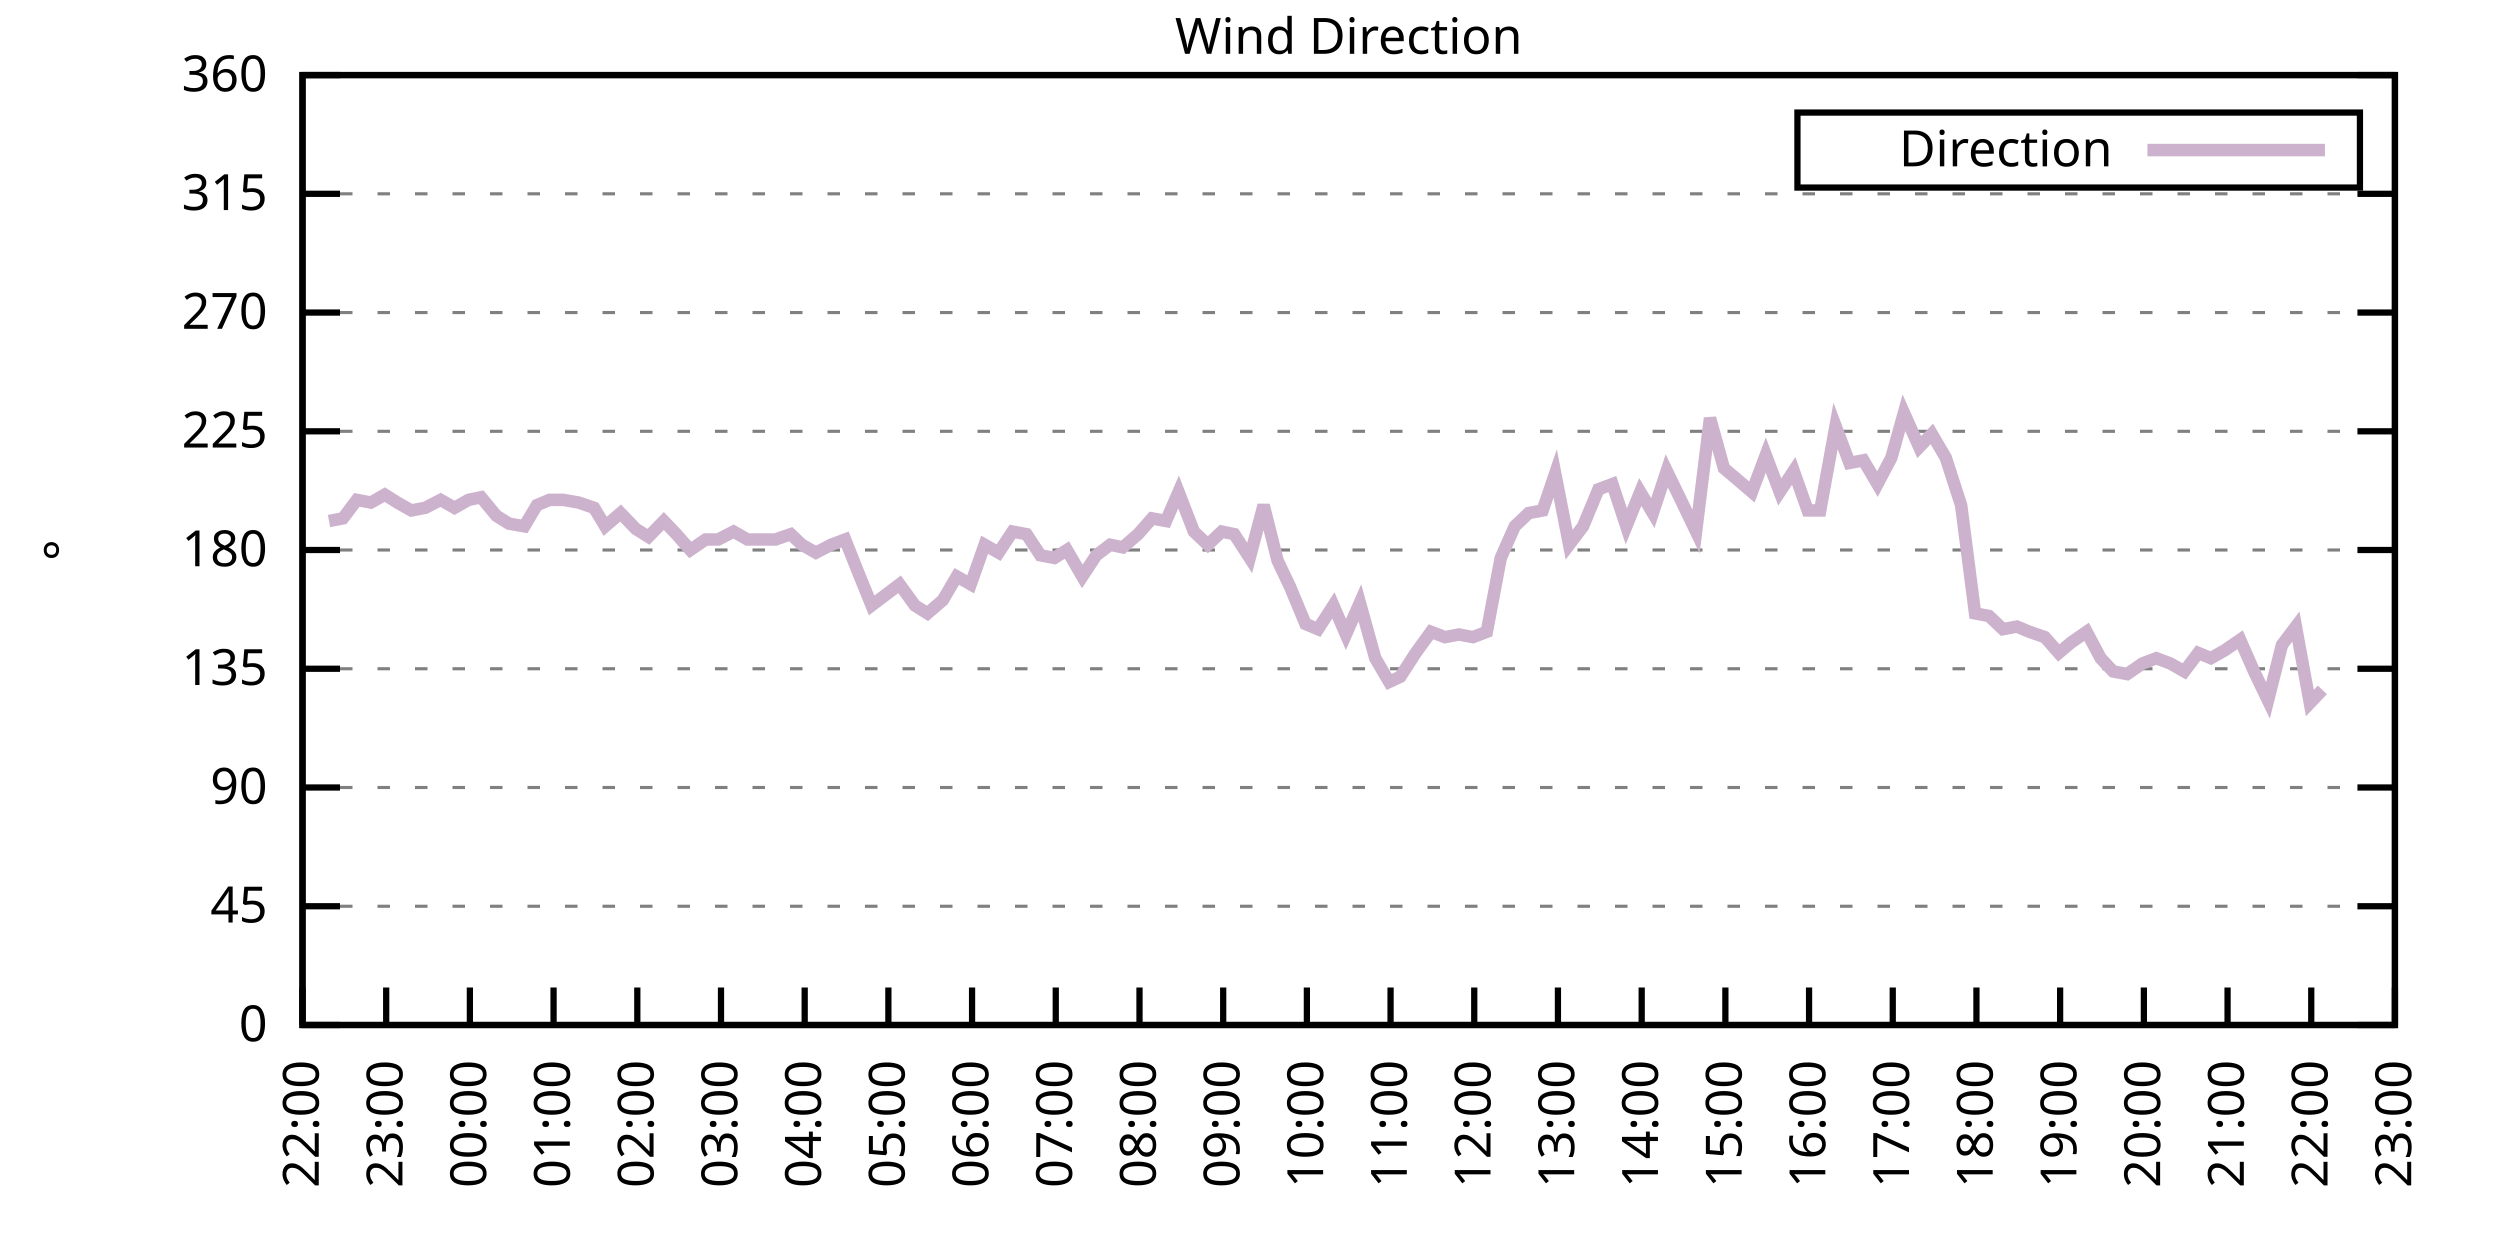
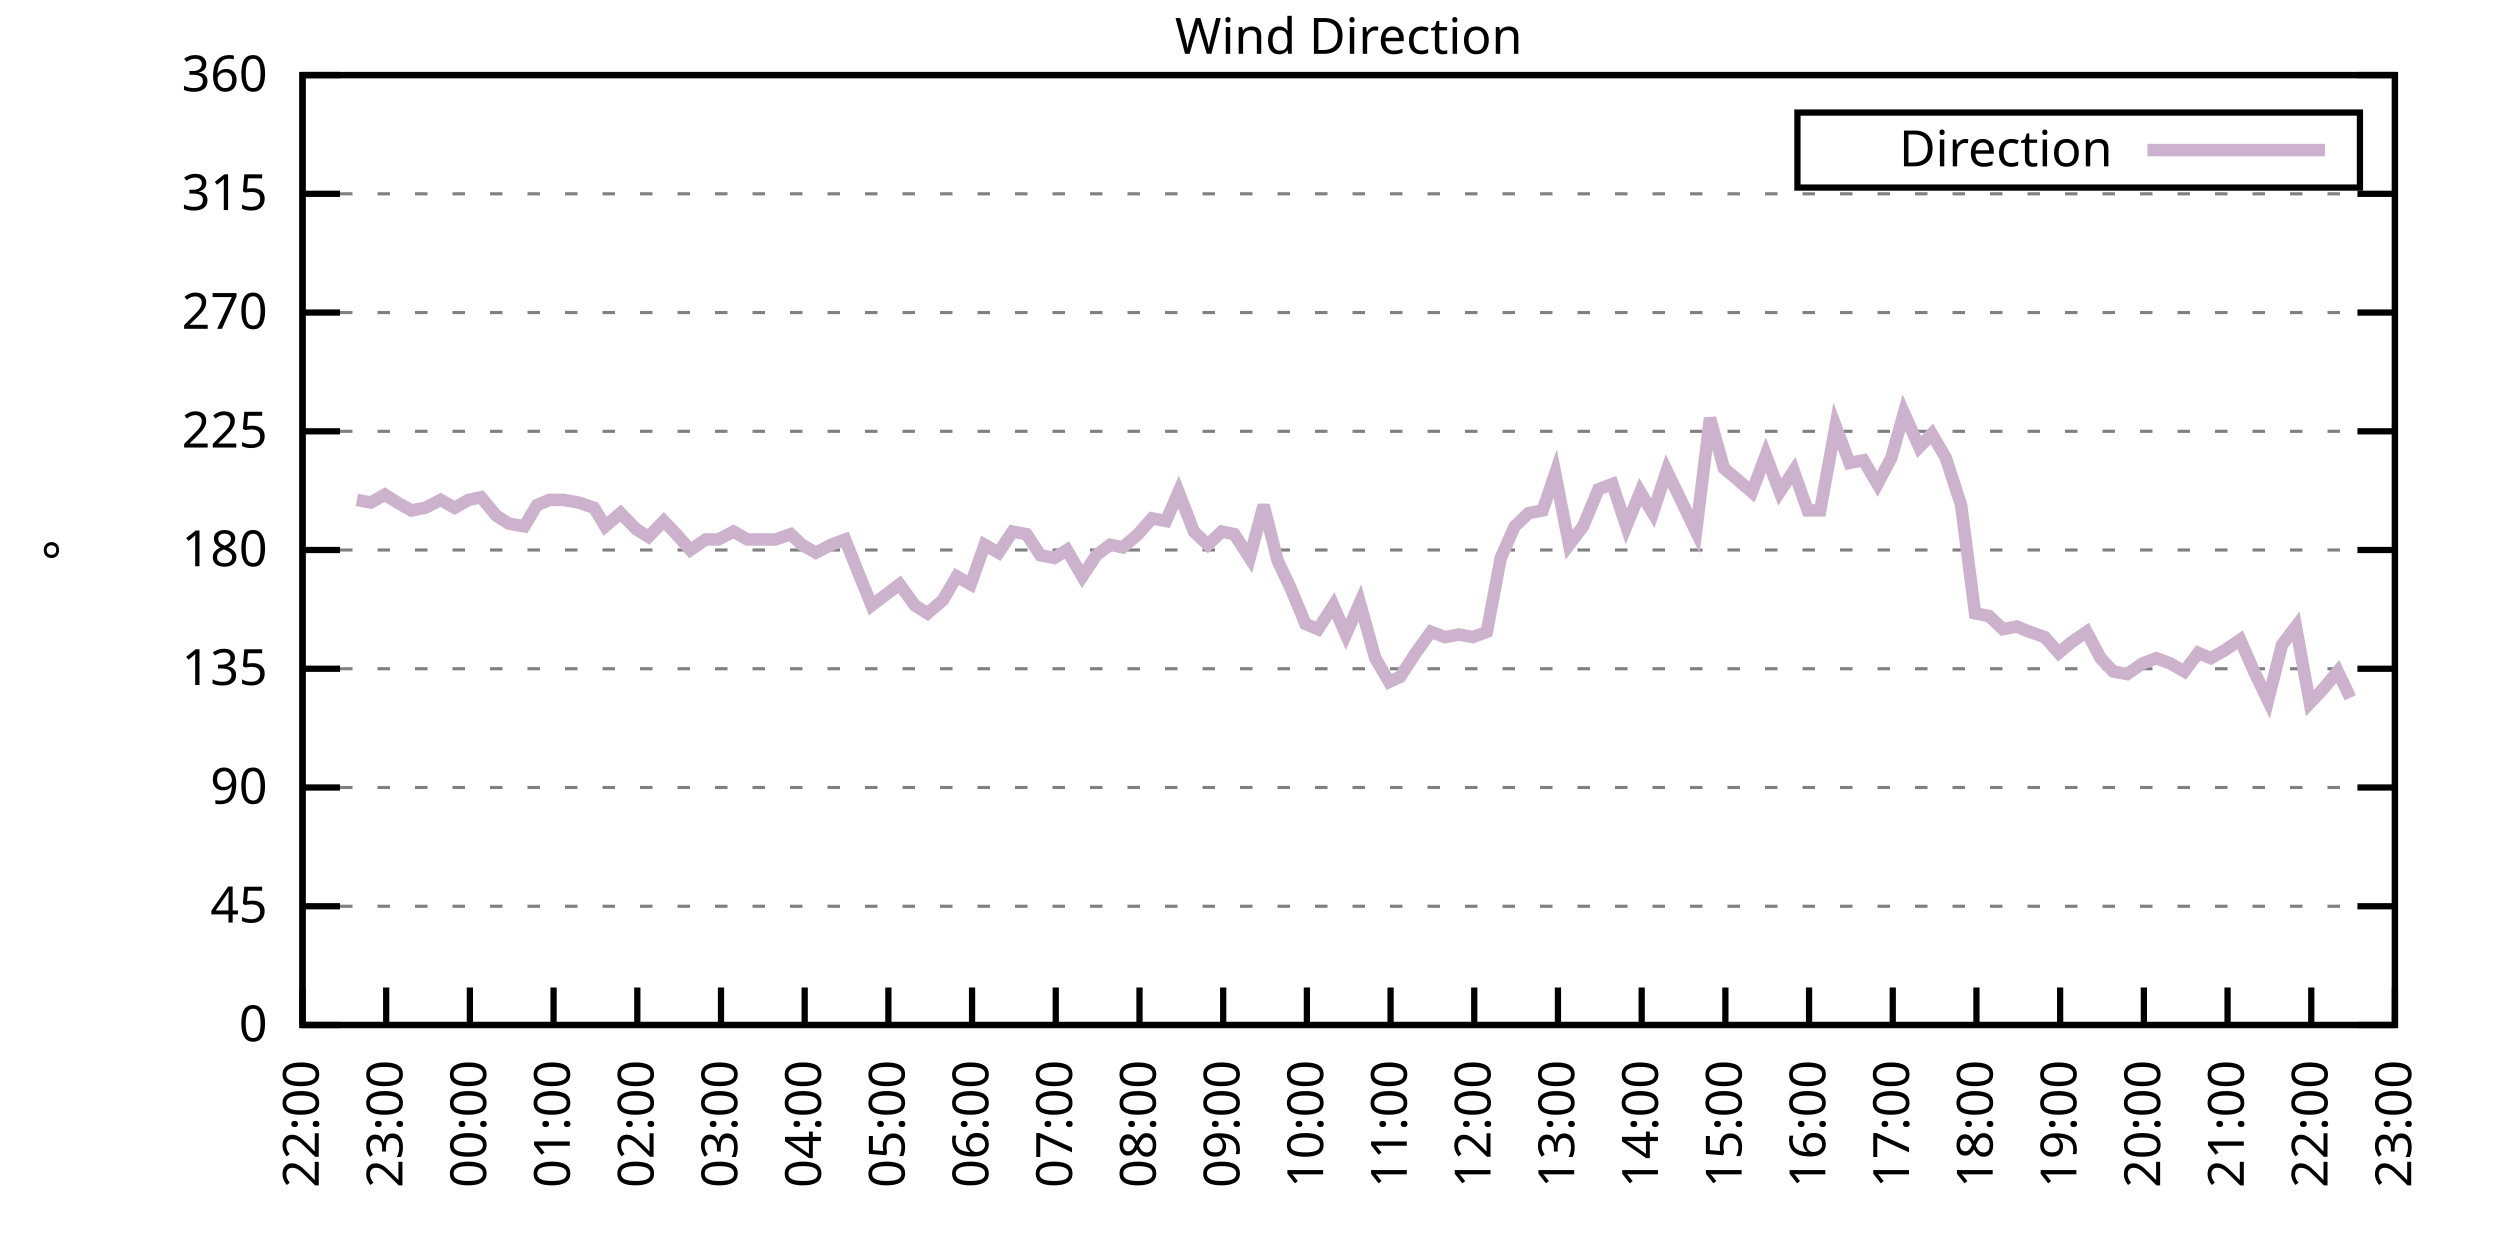
<svg xmlns="http://www.w3.org/2000/svg" xmlns:xlink="http://www.w3.org/1999/xlink" width="400" height="200" viewBox="0 0 400 200">
  <g id="gnuplot_canvas">
    <rect x="0" y="0" width="400" height="200" fill="none" />
    <defs>
      <circle id="gpDot" r="0.5" stroke-width="0.5" stroke="currentColor" />
      <path id="gpPt0" stroke-width="0.333" stroke="currentColor" d="M-1,0 h2 M0,-1 v2" />
      <path id="gpPt1" stroke-width="0.333" stroke="currentColor" d="M-1,-1 L1,1 M1,-1 L-1,1" />
      <path id="gpPt2" stroke-width="0.333" stroke="currentColor" d="M-1,0 L1,0 M0,-1 L0,1 M-1,-1 L1,1 M-1,1 L1,-1" />
      <rect id="gpPt3" stroke-width="0.333" stroke="currentColor" x="-1" y="-1" width="2" height="2" />
      <rect id="gpPt4" stroke-width="0.333" stroke="currentColor" fill="currentColor" x="-1" y="-1" width="2" height="2" />
      <circle id="gpPt5" stroke-width="0.333" stroke="currentColor" cx="0" cy="0" r="1" />
      <use xlink:href="#gpPt5" id="gpPt6" fill="currentColor" stroke="none" />
      <path id="gpPt7" stroke-width="0.333" stroke="currentColor" d="M0,-1.33 L-1.33,0.67 L1.33,0.67 z" />
      <use xlink:href="#gpPt7" id="gpPt8" fill="currentColor" stroke="none" />
      <use xlink:href="#gpPt7" id="gpPt9" stroke="currentColor" transform="rotate(180)" />
      <use xlink:href="#gpPt9" id="gpPt10" fill="currentColor" stroke="none" />
      <use xlink:href="#gpPt3" id="gpPt11" stroke="currentColor" transform="rotate(45)" />
      <use xlink:href="#gpPt11" id="gpPt12" fill="currentColor" stroke="none" />
      <path id="gpPt13" stroke-width="0.333" stroke="currentColor" d="M0,1.330 L1.265,0.411 L0.782,-1.067 L-0.782,-1.076 L-1.265,0.411 z" />
      <use xlink:href="#gpPt13" id="gpPt14" fill="currentColor" stroke="none" />
      <filter id="textbox" filterUnits="objectBoundingBox" x="0" y="0" height="1" width="1">
        <feFlood flood-color="white" flood-opacity="1" result="bgnd" />
        <feComposite in="SourceGraphic" in2="bgnd" operator="atop" />
      </filter>
      <filter id="greybox" filterUnits="objectBoundingBox" x="0" y="0" height="1" width="1">
        <feFlood flood-color="lightgrey" flood-opacity="1" result="grey" />
        <feComposite in="SourceGraphic" in2="grey" operator="atop" />
      </filter>
    </defs>
    <g fill="none" color="white" stroke="currentColor" stroke-width="1.00" stroke-linecap="butt" stroke-linejoin="miter">
</g>
    <g fill="none" color="black" stroke="currentColor" stroke-width="1.00" stroke-linecap="butt" stroke-linejoin="miter">
      <g stroke="none" shape-rendering="crispEdges">
        <polygon fill="rgb(255, 255, 255)" points="48.40,164.00 383.18,164.00 383.18,12.02 48.40,12.02 " />
      </g>
    </g>
    <g fill="none" color="black" stroke="currentColor" stroke-width="1.00" stroke-linecap="butt" stroke-linejoin="miter">
</g>
    <g fill="none" color="black" stroke="black" stroke-width="0.50" stroke-linecap="butt" stroke-linejoin="miter">
</g>
    <g fill="none" color="gray" stroke="currentColor" stroke-width="0.50" stroke-linecap="butt" stroke-linejoin="miter">
      <path stroke="gray" stroke-dasharray="2,4" class="gridline" d="M48.40,164.00 L383.19,164.00  " />
    </g>
    <g fill="none" color="gray" stroke="gray" stroke-width="1.00" stroke-linecap="butt" stroke-linejoin="miter">
</g>
    <g fill="none" color="black" stroke="currentColor" stroke-width="1.00" stroke-linecap="butt" stroke-linejoin="miter">
      <path stroke="black" d="M48.40,164.00 L54.40,164.00 M383.19,164.00 L377.19,164.00  " />
      <g transform="translate(42.80,166.60)" stroke="none" fill="black" font-family="Sans" font-size="8.00" text-anchor="end">
        <text>
          <tspan font-family="Sans"> 0</tspan>
        </text>
      </g>
    </g>
    <g fill="none" color="black" stroke="currentColor" stroke-width="1.00" stroke-linecap="butt" stroke-linejoin="miter">
</g>
    <g fill="none" color="black" stroke="black" stroke-width="0.50" stroke-linecap="butt" stroke-linejoin="miter">
</g>
    <g fill="none" color="gray" stroke="currentColor" stroke-width="0.50" stroke-linecap="butt" stroke-linejoin="miter">
      <path stroke="gray" stroke-dasharray="2,4" class="gridline" d="M48.40,145.00 L383.19,145.00  " />
    </g>
    <g fill="none" color="gray" stroke="gray" stroke-width="1.00" stroke-linecap="butt" stroke-linejoin="miter">
</g>
    <g fill="none" color="black" stroke="currentColor" stroke-width="1.00" stroke-linecap="butt" stroke-linejoin="miter">
      <path stroke="black" d="M48.40,145.00 L54.40,145.00 M383.19,145.00 L377.19,145.00  " />
      <g transform="translate(42.80,147.60)" stroke="none" fill="black" font-family="Sans" font-size="8.00" text-anchor="end">
        <text>
          <tspan font-family="Sans"> 45</tspan>
        </text>
      </g>
    </g>
    <g fill="none" color="black" stroke="currentColor" stroke-width="1.00" stroke-linecap="butt" stroke-linejoin="miter">
</g>
    <g fill="none" color="black" stroke="black" stroke-width="0.50" stroke-linecap="butt" stroke-linejoin="miter">
</g>
    <g fill="none" color="gray" stroke="currentColor" stroke-width="0.50" stroke-linecap="butt" stroke-linejoin="miter">
      <path stroke="gray" stroke-dasharray="2,4" class="gridline" d="M48.40,126.00 L383.19,126.00  " />
    </g>
    <g fill="none" color="gray" stroke="gray" stroke-width="1.00" stroke-linecap="butt" stroke-linejoin="miter">
</g>
    <g fill="none" color="black" stroke="currentColor" stroke-width="1.00" stroke-linecap="butt" stroke-linejoin="miter">
      <path stroke="black" d="M48.40,126.00 L54.40,126.00 M383.19,126.00 L377.19,126.00  " />
      <g transform="translate(42.80,128.60)" stroke="none" fill="black" font-family="Sans" font-size="8.00" text-anchor="end">
        <text>
          <tspan font-family="Sans"> 90</tspan>
        </text>
      </g>
    </g>
    <g fill="none" color="black" stroke="currentColor" stroke-width="1.00" stroke-linecap="butt" stroke-linejoin="miter">
</g>
    <g fill="none" color="black" stroke="black" stroke-width="0.50" stroke-linecap="butt" stroke-linejoin="miter">
</g>
    <g fill="none" color="gray" stroke="currentColor" stroke-width="0.50" stroke-linecap="butt" stroke-linejoin="miter">
      <path stroke="gray" stroke-dasharray="2,4" class="gridline" d="M48.40,107.00 L383.19,107.00  " />
    </g>
    <g fill="none" color="gray" stroke="gray" stroke-width="1.00" stroke-linecap="butt" stroke-linejoin="miter">
</g>
    <g fill="none" color="black" stroke="currentColor" stroke-width="1.00" stroke-linecap="butt" stroke-linejoin="miter">
      <path stroke="black" d="M48.40,107.00 L54.40,107.00 M383.19,107.00 L377.19,107.00  " />
      <g transform="translate(42.80,109.60)" stroke="none" fill="black" font-family="Sans" font-size="8.00" text-anchor="end">
        <text>
          <tspan font-family="Sans"> 135</tspan>
        </text>
      </g>
    </g>
    <g fill="none" color="black" stroke="currentColor" stroke-width="1.00" stroke-linecap="butt" stroke-linejoin="miter">
</g>
    <g fill="none" color="black" stroke="black" stroke-width="0.50" stroke-linecap="butt" stroke-linejoin="miter">
</g>
    <g fill="none" color="gray" stroke="currentColor" stroke-width="0.50" stroke-linecap="butt" stroke-linejoin="miter">
      <path stroke="gray" stroke-dasharray="2,4" class="gridline" d="M48.40,88.00 L383.19,88.00  " />
    </g>
    <g fill="none" color="gray" stroke="gray" stroke-width="1.00" stroke-linecap="butt" stroke-linejoin="miter">
</g>
    <g fill="none" color="black" stroke="currentColor" stroke-width="1.00" stroke-linecap="butt" stroke-linejoin="miter">
      <path stroke="black" d="M48.40,88.00 L54.40,88.00 M383.19,88.00 L377.19,88.00  " />
      <g transform="translate(42.80,90.60)" stroke="none" fill="black" font-family="Sans" font-size="8.00" text-anchor="end">
        <text>
          <tspan font-family="Sans"> 180</tspan>
        </text>
      </g>
    </g>
    <g fill="none" color="black" stroke="currentColor" stroke-width="1.00" stroke-linecap="butt" stroke-linejoin="miter">
</g>
    <g fill="none" color="black" stroke="black" stroke-width="0.50" stroke-linecap="butt" stroke-linejoin="miter">
</g>
    <g fill="none" color="gray" stroke="currentColor" stroke-width="0.50" stroke-linecap="butt" stroke-linejoin="miter">
      <path stroke="gray" stroke-dasharray="2,4" class="gridline" d="M48.40,69.01 L383.19,69.01  " />
    </g>
    <g fill="none" color="gray" stroke="gray" stroke-width="1.00" stroke-linecap="butt" stroke-linejoin="miter">
</g>
    <g fill="none" color="black" stroke="currentColor" stroke-width="1.00" stroke-linecap="butt" stroke-linejoin="miter">
      <path stroke="black" d="M48.40,69.01 L54.40,69.01 M383.19,69.01 L377.19,69.01  " />
      <g transform="translate(42.80,71.61)" stroke="none" fill="black" font-family="Sans" font-size="8.00" text-anchor="end">
        <text>
          <tspan font-family="Sans"> 225</tspan>
        </text>
      </g>
    </g>
    <g fill="none" color="black" stroke="currentColor" stroke-width="1.00" stroke-linecap="butt" stroke-linejoin="miter">
</g>
    <g fill="none" color="black" stroke="black" stroke-width="0.50" stroke-linecap="butt" stroke-linejoin="miter">
</g>
    <g fill="none" color="gray" stroke="currentColor" stroke-width="0.50" stroke-linecap="butt" stroke-linejoin="miter">
      <path stroke="gray" stroke-dasharray="2,4" class="gridline" d="M48.40,50.01 L383.19,50.01  " />
    </g>
    <g fill="none" color="gray" stroke="gray" stroke-width="1.00" stroke-linecap="butt" stroke-linejoin="miter">
</g>
    <g fill="none" color="black" stroke="currentColor" stroke-width="1.00" stroke-linecap="butt" stroke-linejoin="miter">
      <path stroke="black" d="M48.40,50.01 L54.40,50.01 M383.19,50.01 L377.19,50.01  " />
      <g transform="translate(42.80,52.61)" stroke="none" fill="black" font-family="Sans" font-size="8.00" text-anchor="end">
        <text>
          <tspan font-family="Sans"> 270</tspan>
        </text>
      </g>
    </g>
    <g fill="none" color="black" stroke="currentColor" stroke-width="1.00" stroke-linecap="butt" stroke-linejoin="miter">
</g>
    <g fill="none" color="black" stroke="black" stroke-width="0.50" stroke-linecap="butt" stroke-linejoin="miter">
</g>
    <g fill="none" color="gray" stroke="currentColor" stroke-width="0.50" stroke-linecap="butt" stroke-linejoin="miter">
      <path stroke="gray" stroke-dasharray="2,4" class="gridline" d="M48.40,31.01 L383.19,31.01  " />
    </g>
    <g fill="none" color="gray" stroke="gray" stroke-width="1.00" stroke-linecap="butt" stroke-linejoin="miter">
</g>
    <g fill="none" color="black" stroke="currentColor" stroke-width="1.00" stroke-linecap="butt" stroke-linejoin="miter">
      <path stroke="black" d="M48.40,31.01 L54.40,31.01 M383.19,31.01 L377.19,31.01  " />
      <g transform="translate(42.80,33.61)" stroke="none" fill="black" font-family="Sans" font-size="8.00" text-anchor="end">
        <text>
          <tspan font-family="Sans"> 315</tspan>
        </text>
      </g>
    </g>
    <g fill="none" color="black" stroke="currentColor" stroke-width="1.00" stroke-linecap="butt" stroke-linejoin="miter">
</g>
    <g fill="none" color="black" stroke="black" stroke-width="0.50" stroke-linecap="butt" stroke-linejoin="miter">
</g>
    <g fill="none" color="gray" stroke="currentColor" stroke-width="0.50" stroke-linecap="butt" stroke-linejoin="miter">
      <path stroke="gray" stroke-dasharray="2,4" class="gridline" d="M48.40,12.01 L383.19,12.01  " />
    </g>
    <g fill="none" color="gray" stroke="gray" stroke-width="1.00" stroke-linecap="butt" stroke-linejoin="miter">
</g>
    <g fill="none" color="black" stroke="currentColor" stroke-width="1.00" stroke-linecap="butt" stroke-linejoin="miter">
      <path stroke="black" d="M48.40,12.01 L54.40,12.01 M383.19,12.01 L377.19,12.01  " />
      <g transform="translate(42.80,14.61)" stroke="none" fill="black" font-family="Sans" font-size="8.00" text-anchor="end">
        <text>
          <tspan font-family="Sans"> 360</tspan>
        </text>
      </g>
    </g>
    <g fill="none" color="black" stroke="currentColor" stroke-width="1.00" stroke-linecap="butt" stroke-linejoin="miter">
      <path stroke="black" d="M48.40,164.00 L48.40,158.00  " />
      <g transform="translate(51.00,169.60) rotate(270.00)" stroke="none" fill="black" font-family="Sans" font-size="8.00" text-anchor="end">
        <text>
          <tspan font-family="Sans">22:00</tspan>
        </text>
      </g>
    </g>
    <g fill="none" color="black" stroke="currentColor" stroke-width="1.00" stroke-linecap="butt" stroke-linejoin="miter">
      <path stroke="black" d="M61.79,164.00 L61.79,158.00  " />
      <g transform="translate(64.39,169.60) rotate(270.00)" stroke="none" fill="black" font-family="Sans" font-size="8.00" text-anchor="end">
        <text>
          <tspan font-family="Sans">23:00</tspan>
        </text>
      </g>
    </g>
    <g fill="none" color="black" stroke="currentColor" stroke-width="1.00" stroke-linecap="butt" stroke-linejoin="miter">
      <path stroke="black" d="M75.18,164.00 L75.18,158.00  " />
      <g transform="translate(77.78,169.60) rotate(270.00)" stroke="none" fill="black" font-family="Sans" font-size="8.00" text-anchor="end">
        <text>
          <tspan font-family="Sans">00:00</tspan>
        </text>
      </g>
    </g>
    <g fill="none" color="black" stroke="currentColor" stroke-width="1.00" stroke-linecap="butt" stroke-linejoin="miter">
      <path stroke="black" d="M88.57,164.00 L88.57,158.00  " />
      <g transform="translate(91.17,169.60) rotate(270.00)" stroke="none" fill="black" font-family="Sans" font-size="8.00" text-anchor="end">
        <text>
          <tspan font-family="Sans">01:00</tspan>
        </text>
      </g>
    </g>
    <g fill="none" color="black" stroke="currentColor" stroke-width="1.00" stroke-linecap="butt" stroke-linejoin="miter">
      <path stroke="black" d="M101.97,164.00 L101.97,158.00  " />
      <g transform="translate(104.57,169.60) rotate(270.00)" stroke="none" fill="black" font-family="Sans" font-size="8.00" text-anchor="end">
        <text>
          <tspan font-family="Sans">02:00</tspan>
        </text>
      </g>
    </g>
    <g fill="none" color="black" stroke="currentColor" stroke-width="1.00" stroke-linecap="butt" stroke-linejoin="miter">
      <path stroke="black" d="M115.36,164.00 L115.36,158.00  " />
      <g transform="translate(117.96,169.60) rotate(270.00)" stroke="none" fill="black" font-family="Sans" font-size="8.00" text-anchor="end">
        <text>
          <tspan font-family="Sans">03:00</tspan>
        </text>
      </g>
    </g>
    <g fill="none" color="black" stroke="currentColor" stroke-width="1.00" stroke-linecap="butt" stroke-linejoin="miter">
      <path stroke="black" d="M128.75,164.00 L128.75,158.00  " />
      <g transform="translate(131.35,169.60) rotate(270.00)" stroke="none" fill="black" font-family="Sans" font-size="8.00" text-anchor="end">
        <text>
          <tspan font-family="Sans">04:00</tspan>
        </text>
      </g>
    </g>
    <g fill="none" color="black" stroke="currentColor" stroke-width="1.00" stroke-linecap="butt" stroke-linejoin="miter">
      <path stroke="black" d="M142.14,164.00 L142.14,158.00  " />
      <g transform="translate(144.74,169.60) rotate(270.00)" stroke="none" fill="black" font-family="Sans" font-size="8.00" text-anchor="end">
        <text>
          <tspan font-family="Sans">05:00</tspan>
        </text>
      </g>
    </g>
    <g fill="none" color="black" stroke="currentColor" stroke-width="1.00" stroke-linecap="butt" stroke-linejoin="miter">
      <path stroke="black" d="M155.53,164.00 L155.53,158.00  " />
      <g transform="translate(158.13,169.60) rotate(270.00)" stroke="none" fill="black" font-family="Sans" font-size="8.00" text-anchor="end">
        <text>
          <tspan font-family="Sans">06:00</tspan>
        </text>
      </g>
    </g>
    <g fill="none" color="black" stroke="currentColor" stroke-width="1.00" stroke-linecap="butt" stroke-linejoin="miter">
      <path stroke="black" d="M168.92,164.00 L168.92,158.00  " />
      <g transform="translate(171.52,169.60) rotate(270.00)" stroke="none" fill="black" font-family="Sans" font-size="8.00" text-anchor="end">
        <text>
          <tspan font-family="Sans">07:00</tspan>
        </text>
      </g>
    </g>
    <g fill="none" color="black" stroke="currentColor" stroke-width="1.00" stroke-linecap="butt" stroke-linejoin="miter">
      <path stroke="black" d="M182.32,164.00 L182.32,158.00  " />
      <g transform="translate(184.92,169.60) rotate(270.00)" stroke="none" fill="black" font-family="Sans" font-size="8.00" text-anchor="end">
        <text>
          <tspan font-family="Sans">08:00</tspan>
        </text>
      </g>
    </g>
    <g fill="none" color="black" stroke="currentColor" stroke-width="1.00" stroke-linecap="butt" stroke-linejoin="miter">
      <path stroke="black" d="M195.71,164.00 L195.71,158.00  " />
      <g transform="translate(198.31,169.60) rotate(270.00)" stroke="none" fill="black" font-family="Sans" font-size="8.00" text-anchor="end">
        <text>
          <tspan font-family="Sans">09:00</tspan>
        </text>
      </g>
    </g>
    <g fill="none" color="black" stroke="currentColor" stroke-width="1.00" stroke-linecap="butt" stroke-linejoin="miter">
      <path stroke="black" d="M209.10,164.00 L209.10,158.00  " />
      <g transform="translate(211.70,169.60) rotate(270.00)" stroke="none" fill="black" font-family="Sans" font-size="8.00" text-anchor="end">
        <text>
          <tspan font-family="Sans">10:00</tspan>
        </text>
      </g>
    </g>
    <g fill="none" color="black" stroke="currentColor" stroke-width="1.00" stroke-linecap="butt" stroke-linejoin="miter">
      <path stroke="black" d="M222.49,164.00 L222.49,158.00  " />
      <g transform="translate(225.09,169.60) rotate(270.00)" stroke="none" fill="black" font-family="Sans" font-size="8.00" text-anchor="end">
        <text>
          <tspan font-family="Sans">11:00</tspan>
        </text>
      </g>
    </g>
    <g fill="none" color="black" stroke="currentColor" stroke-width="1.00" stroke-linecap="butt" stroke-linejoin="miter">
      <path stroke="black" d="M235.88,164.00 L235.88,158.00  " />
      <g transform="translate(238.48,169.60) rotate(270.00)" stroke="none" fill="black" font-family="Sans" font-size="8.00" text-anchor="end">
        <text>
          <tspan font-family="Sans">12:00</tspan>
        </text>
      </g>
    </g>
    <g fill="none" color="black" stroke="currentColor" stroke-width="1.00" stroke-linecap="butt" stroke-linejoin="miter">
      <path stroke="black" d="M249.27,164.00 L249.27,158.00  " />
      <g transform="translate(251.87,169.60) rotate(270.00)" stroke="none" fill="black" font-family="Sans" font-size="8.00" text-anchor="end">
        <text>
          <tspan font-family="Sans">13:00</tspan>
        </text>
      </g>
    </g>
    <g fill="none" color="black" stroke="currentColor" stroke-width="1.00" stroke-linecap="butt" stroke-linejoin="miter">
      <path stroke="black" d="M262.67,164.00 L262.67,158.00  " />
      <g transform="translate(265.27,169.60) rotate(270.00)" stroke="none" fill="black" font-family="Sans" font-size="8.00" text-anchor="end">
        <text>
          <tspan font-family="Sans">14:00</tspan>
        </text>
      </g>
    </g>
    <g fill="none" color="black" stroke="currentColor" stroke-width="1.00" stroke-linecap="butt" stroke-linejoin="miter">
      <path stroke="black" d="M276.06,164.00 L276.06,158.00  " />
      <g transform="translate(278.66,169.60) rotate(270.00)" stroke="none" fill="black" font-family="Sans" font-size="8.00" text-anchor="end">
        <text>
          <tspan font-family="Sans">15:00</tspan>
        </text>
      </g>
    </g>
    <g fill="none" color="black" stroke="currentColor" stroke-width="1.00" stroke-linecap="butt" stroke-linejoin="miter">
      <path stroke="black" d="M289.45,164.00 L289.45,158.00  " />
      <g transform="translate(292.05,169.60) rotate(270.00)" stroke="none" fill="black" font-family="Sans" font-size="8.00" text-anchor="end">
        <text>
          <tspan font-family="Sans">16:00</tspan>
        </text>
      </g>
    </g>
    <g fill="none" color="black" stroke="currentColor" stroke-width="1.00" stroke-linecap="butt" stroke-linejoin="miter">
      <path stroke="black" d="M302.84,164.00 L302.84,158.00  " />
      <g transform="translate(305.44,169.60) rotate(270.00)" stroke="none" fill="black" font-family="Sans" font-size="8.00" text-anchor="end">
        <text>
          <tspan font-family="Sans">17:00</tspan>
        </text>
      </g>
    </g>
    <g fill="none" color="black" stroke="currentColor" stroke-width="1.00" stroke-linecap="butt" stroke-linejoin="miter">
      <path stroke="black" d="M316.23,164.00 L316.23,158.00  " />
      <g transform="translate(318.83,169.60) rotate(270.00)" stroke="none" fill="black" font-family="Sans" font-size="8.00" text-anchor="end">
        <text>
          <tspan font-family="Sans">18:00</tspan>
        </text>
      </g>
    </g>
    <g fill="none" color="black" stroke="currentColor" stroke-width="1.00" stroke-linecap="butt" stroke-linejoin="miter">
      <path stroke="black" d="M329.62,164.00 L329.62,158.00  " />
      <g transform="translate(332.22,169.60) rotate(270.00)" stroke="none" fill="black" font-family="Sans" font-size="8.00" text-anchor="end">
        <text>
          <tspan font-family="Sans">19:00</tspan>
        </text>
      </g>
    </g>
    <g fill="none" color="black" stroke="currentColor" stroke-width="1.00" stroke-linecap="butt" stroke-linejoin="miter">
      <path stroke="black" d="M343.02,164.00 L343.02,158.00  " />
      <g transform="translate(345.62,169.60) rotate(270.00)" stroke="none" fill="black" font-family="Sans" font-size="8.00" text-anchor="end">
        <text>
          <tspan font-family="Sans">20:00</tspan>
        </text>
      </g>
    </g>
    <g fill="none" color="black" stroke="currentColor" stroke-width="1.00" stroke-linecap="butt" stroke-linejoin="miter">
      <path stroke="black" d="M356.41,164.00 L356.41,158.00  " />
      <g transform="translate(359.01,169.60) rotate(270.00)" stroke="none" fill="black" font-family="Sans" font-size="8.00" text-anchor="end">
        <text>
          <tspan font-family="Sans">21:00</tspan>
        </text>
      </g>
    </g>
    <g fill="none" color="black" stroke="currentColor" stroke-width="1.00" stroke-linecap="butt" stroke-linejoin="miter">
      <path stroke="black" d="M369.80,164.00 L369.80,158.00  " />
      <g transform="translate(372.40,169.60) rotate(270.00)" stroke="none" fill="black" font-family="Sans" font-size="8.00" text-anchor="end">
        <text>
          <tspan font-family="Sans">22:00</tspan>
        </text>
      </g>
    </g>
    <g fill="none" color="black" stroke="currentColor" stroke-width="1.00" stroke-linecap="butt" stroke-linejoin="miter">
      <path stroke="black" d="M383.19,164.00 L383.19,158.00  " />
      <g transform="translate(385.79,169.60) rotate(270.00)" stroke="none" fill="black" font-family="Sans" font-size="8.00" text-anchor="end">
        <text>
          <tspan font-family="Sans">23:00</tspan>
        </text>
      </g>
    </g>
    <g fill="none" color="black" stroke="currentColor" stroke-width="1.00" stroke-linecap="butt" stroke-linejoin="miter">
</g>
    <g fill="none" color="black" stroke="currentColor" stroke-width="1.00" stroke-linecap="butt" stroke-linejoin="miter">
      <path stroke="black" d="M48.40,12.01 L48.40,164.00 L383.19,164.00 L383.19,12.01 L48.40,12.01 Z  " />
    </g>
    <g fill="none" color="black" stroke="currentColor" stroke-width="1.00" stroke-linecap="butt" stroke-linejoin="miter">
</g>
    <g fill="none" color="black" stroke="currentColor" stroke-width="1.00" stroke-linecap="butt" stroke-linejoin="miter">
      <path stroke="black" d="M287.59,30.01 L287.59,18.01 L377.59,18.01 L377.59,30.01 L287.59,30.01 Z  " />
    </g>
    <g id="Wind_direction_plot_1">
      <g fill="none" color="white" stroke="black" stroke-width="2.00" stroke-linecap="butt" stroke-linejoin="miter">
</g>
      <g fill="none" color="black" stroke="currentColor" stroke-width="2.00" stroke-linecap="butt" stroke-linejoin="miter">
        <g transform="translate(337.99,26.61)" stroke="none" fill="black" font-family="Sans" font-size="8.00" text-anchor="end">
          <text>
            <tspan font-family="Sans">Direction</tspan>
          </text>
        </g>
      </g>
      <g fill="none" color="black" stroke="currentColor" stroke-width="2.00" stroke-linecap="butt" stroke-linejoin="miter">
-         <path stroke="rgb(204, 178, 204)" d="M343.59,24.01 L371.99,24.01 M52.64,83.36 L54.87,82.94 L57.10,79.98 L59.34,80.41 L61.57,79.14 L63.58,80.41   L65.81,81.67 L68.04,81.25 L70.50,79.98 L72.73,81.25 L74.96,79.98 L76.97,79.56 L79.42,82.52 L81.43,83.78   L83.89,84.21 L85.90,80.83 L87.91,79.98 L90.14,79.98 L92.59,80.41 L95.05,81.25 L96.83,84.21 L99.29,82.09   L101.74,84.63 L103.75,85.89 L106.21,83.36 L108.22,85.47 L110.45,88.00 L112.90,86.32 L114.91,86.32 L117.37,85.05   L119.60,86.32 L121.83,86.32 L124.06,86.32 L126.52,85.47 L128.30,87.16 L130.54,88.43 L132.99,87.16 L135.22,86.32   L137.23,91.38 L139.46,96.87 L143.93,93.49 L146.38,96.87 L148.39,98.14 L150.85,96.03 L153.08,92.23 L155.31,93.49   L157.54,87.16 L159.77,88.43 L162.01,85.05 L164.24,85.47 L166.47,88.85 L168.70,89.27 L170.71,88.00 L173.17,92.23   L175.40,88.85 L177.63,87.16 L179.64,87.58 L182.09,85.47 L184.32,82.94 L186.56,83.36 L188.57,78.72 L191.02,85.05   L193.25,87.16 L195.48,85.05 L197.49,85.47 L199.95,89.27 L202.18,80.83 L204.41,89.69 L206.42,93.92 L208.88,99.83   L210.88,100.67 L213.34,96.87 L215.35,101.52 L217.58,96.45 L220.04,105.31 L222.27,109.11 L224.05,108.27 L226.51,104.47   L228.96,101.09 L231.20,101.94 L233.43,101.52 L235.66,101.94 L237.89,101.09 L240.12,89.27 L242.36,84.21 L244.59,82.09   L246.82,81.67 L248.83,75.76 L251.06,87.16 L253.29,84.21 L255.75,78.29 L257.98,77.45 L260.21,84.21 L262.44,78.72   L264.45,82.09 L266.68,75.34 L269.14,80.41 L271.37,85.05 L273.60,66.90 L275.83,74.92 L277.84,76.61 L280.30,78.72   L282.53,72.81 L284.76,78.72 L286.99,75.34 L289.23,81.67 L291.23,81.67 L293.69,68.16 L295.92,74.07 L298.15,73.65   L300.39,77.45 L302.62,73.23 L304.63,66.05 L307.08,71.54 L309.09,69.43 L311.32,73.23 L313.78,80.83 L316.01,98.14   L318.24,98.56 L320.47,100.67 L322.70,100.25 L324.71,101.09 L327.17,101.94 L329.40,104.47 L331.41,102.78 L333.86,101.09   L336.10,105.31 L338.10,107.43 L340.34,107.85 L342.79,106.16 L345.02,105.31 L347.26,106.16 L349.49,107.43 L351.72,104.47   L353.73,105.31 L355.96,104.05 L358.42,102.36 L360.65,107.43 L362.88,112.07 L365.11,103.20 L367.34,100.25 L369.58,112.49   L371.58,110.38  " />
+         <path stroke="rgb(204, 178, 204)" d="M343.59,24.01 L371.99,24.01 M57.10,79.98 L59.34,80.41 L61.57,79.14 L63.58,80.41 L65.81,81.67 L68.04,81.25   L70.50,79.98 L72.73,81.25 L74.96,79.98 L76.97,79.56 L79.42,82.52 L81.43,83.78 L83.89,84.21 L85.90,80.83   L87.91,79.98 L90.14,79.98 L92.59,80.41 L95.05,81.25 L96.83,84.21 L99.29,82.09 L101.74,84.63 L103.75,85.89   L106.21,83.36 L108.22,85.47 L110.45,88.00 L112.90,86.32 L114.91,86.32 L117.37,85.05 L119.60,86.32 L121.83,86.32   L124.06,86.32 L126.52,85.47 L128.30,87.16 L130.54,88.43 L132.99,87.16 L135.22,86.32 L137.23,91.38 L139.46,96.87   L143.93,93.49 L146.38,96.87 L148.39,98.14 L150.85,96.03 L153.08,92.23 L155.31,93.49 L157.54,87.16 L159.77,88.43   L162.01,85.05 L164.24,85.47 L166.47,88.85 L168.70,89.27 L170.71,88.00 L173.17,92.23 L175.40,88.85 L177.63,87.16   L179.64,87.58 L182.09,85.47 L184.32,82.94 L186.56,83.36 L188.57,78.72 L191.02,85.05 L193.25,87.16 L195.48,85.05   L197.49,85.47 L199.95,89.27 L202.18,80.83 L204.41,89.69 L206.42,93.92 L208.88,99.83 L210.88,100.67 L213.34,96.87   L215.35,101.52 L217.58,96.45 L220.04,105.31 L222.27,109.11 L224.05,108.27 L226.51,104.47 L228.96,101.09 L231.20,101.94   L233.43,101.52 L235.66,101.94 L237.89,101.09 L240.12,89.27 L242.36,84.21 L244.59,82.09 L246.82,81.67 L248.83,75.76   L251.06,87.16 L253.29,84.21 L255.75,78.29 L257.98,77.45 L260.21,84.21 L262.44,78.72 L264.45,82.09 L266.68,75.34   L269.14,80.41 L271.37,85.05 L273.60,66.90 L275.83,74.92 L277.84,76.61 L280.30,78.72 L282.53,72.81 L284.76,78.72   L286.99,75.34 L289.23,81.67 L291.23,81.67 L293.69,68.16 L295.92,74.07 L298.15,73.65 L300.39,77.45 L302.62,73.23   L304.63,66.05 L307.08,71.54 L309.09,69.43 L311.32,73.23 L313.78,80.83 L316.01,98.14 L318.24,98.56 L320.47,100.67   L322.70,100.25 L324.71,101.09 L327.17,101.94 L329.40,104.47 L331.41,102.78 L333.86,101.09 L336.10,105.31 L338.10,107.43   L340.34,107.85 L342.79,106.16 L345.02,105.31 L347.26,106.16 L349.49,107.43 L351.72,104.47 L353.73,105.31 L355.96,104.05   L358.42,102.36 L360.65,107.43 L362.88,112.07 L365.11,103.20 L367.34,100.25 L369.58,112.49 L371.58,110.38 L374.04,107.43   L376.05,111.65  " />
      </g>
    </g>
    <g fill="none" color="black" stroke="currentColor" stroke-width="2.00" stroke-linecap="butt" stroke-linejoin="miter">
</g>
    <g fill="none" color="black" stroke="black" stroke-width="1.00" stroke-linecap="butt" stroke-linejoin="miter">
</g>
    <g fill="none" color="black" stroke="currentColor" stroke-width="1.00" stroke-linecap="butt" stroke-linejoin="miter">
      <path stroke="black" d="M48.40,12.01 L48.40,164.00 L383.19,164.00 L383.19,12.01 L48.40,12.01 Z  " />
      <g transform="translate(12.80,88.01) rotate(270.00)" stroke="none" fill="black" font-family="Sans" font-size="8.00" text-anchor="middle">
        <text>
          <tspan font-family="Sans">°</tspan>
        </text>
      </g>
    </g>
    <g fill="none" color="black" stroke="currentColor" stroke-width="1.00" stroke-linecap="butt" stroke-linejoin="miter">
</g>
    <g fill="none" color="black" stroke="currentColor" stroke-width="1.00" stroke-linecap="butt" stroke-linejoin="miter">
      <g transform="translate(215.79,8.61)" stroke="none" fill="black" font-family="Sans" font-size="8.00" text-anchor="middle">
        <text>
          <tspan font-family="Sans">Wind Direction</tspan>
        </text>
      </g>
    </g>
    <g fill="none" color="black" stroke="currentColor" stroke-width="1.00" stroke-linecap="butt" stroke-linejoin="miter">
</g>
  </g>
</svg>
